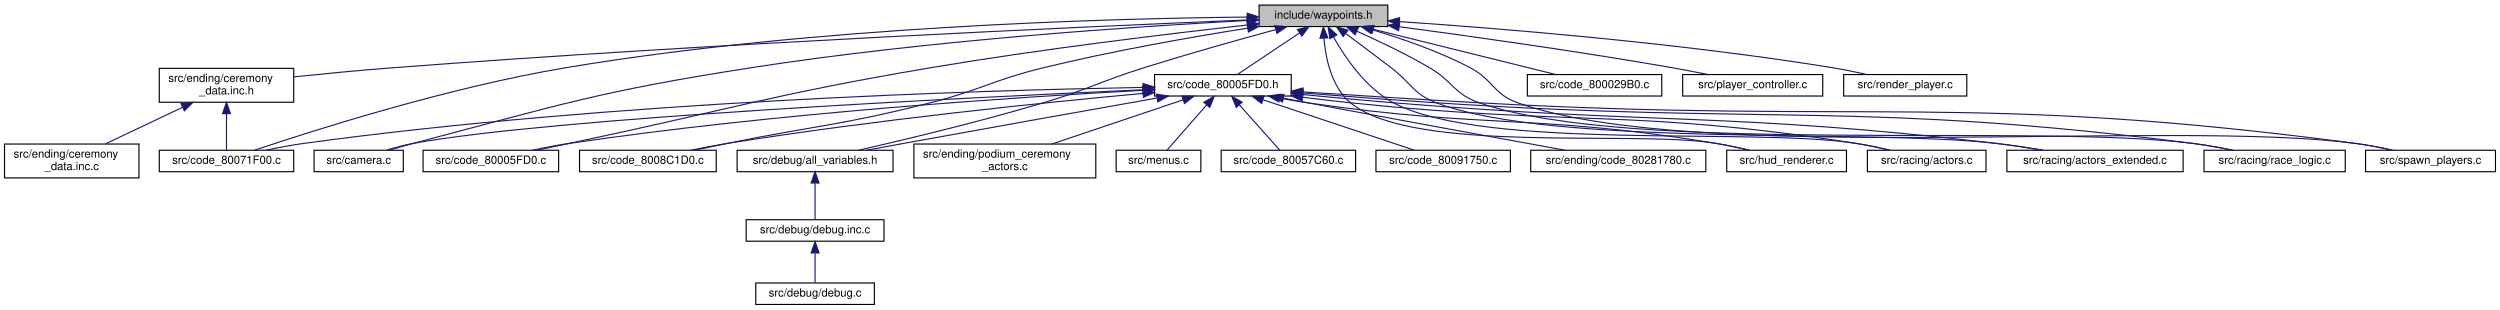
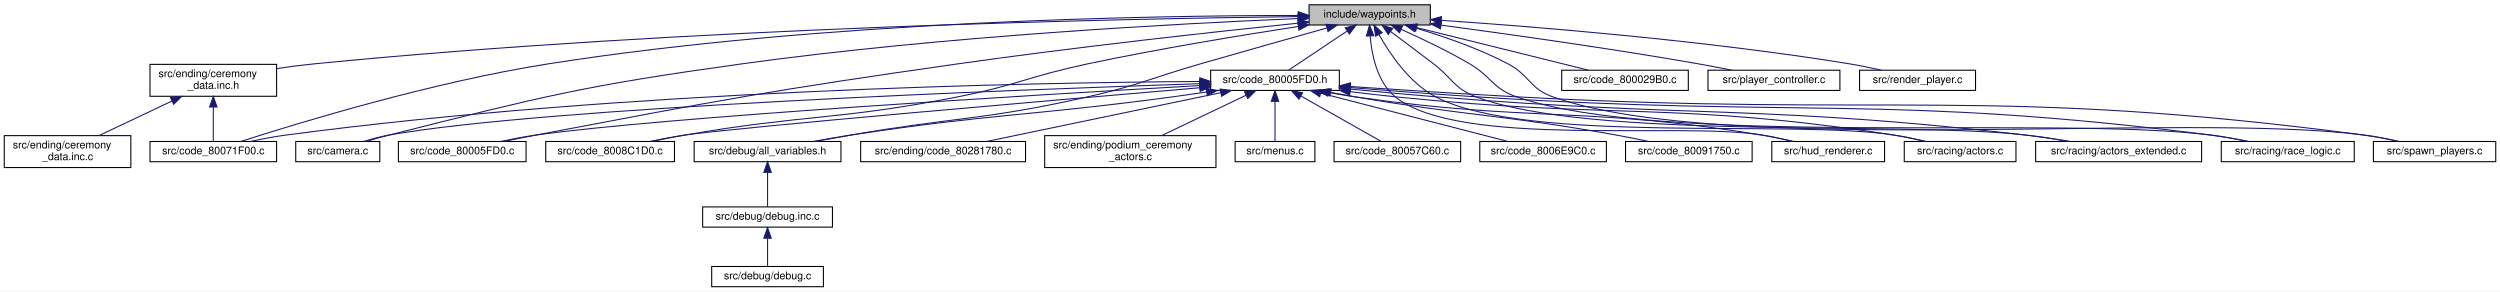
- <svg xmlns="http://www.w3.org/2000/svg" xmlns:xlink="http://www.w3.org/1999/xlink" width="2213pt" height="274pt" viewBox="0.00 0.00 2213.00 274.00">
+ <svg xmlns="http://www.w3.org/2000/svg" xmlns:xlink="http://www.w3.org/1999/xlink" width="2350pt" height="274pt" viewBox="0.00 0.00 2350.00 274.00">
  <g id="graph0" class="graph" transform="scale(1 1) rotate(0) translate(4 270)">
-     <polygon fill="white" stroke="transparent" points="-4,4 -4,-270 2209,-270 2209,4 -4,4" />
+     <polygon fill="white" stroke="transparent" points="-4,4 -4,-270 2346,-270 2346,4 -4,4" />
    <g id="node1" class="node">
      <g id="a_node1">
        <a xlink:title=" ">
-           <polygon fill="#bfbfbf" stroke="black" points="1110.5,-246.5 1110.5,-265.5 1224.5,-265.5 1224.5,-246.5 1110.5,-246.5" />
-           <text text-anchor="middle" x="1167.5" y="-253.5" font-family="Helvetica,sans-Serif" font-size="10.00">include/waypoints.h</text>
+           <polygon fill="#bfbfbf" stroke="black" points="1226.5,-246.5 1226.5,-265.5 1340.5,-265.5 1340.5,-246.5 1226.5,-246.5" />
+           <text text-anchor="middle" x="1283.5" y="-253.5" font-family="Helvetica,sans-Serif" font-size="10.00">include/waypoints.h</text>
        </a>
      </g>
    </g>
    <g id="node2" class="node">
      <g id="a_node2">
        <a xlink:href="camera_8c.html" target="_top" xlink:title=" ">
          <polygon fill="white" stroke="black" points="274,-118 274,-137 353,-137 353,-118 274,-118" />
          <text text-anchor="middle" x="313.5" y="-125" font-family="Helvetica,sans-Serif" font-size="10.00">src/camera.c</text>
        </a>
      </g>
    </g>
    <g id="edge1" class="edge">
-       <path fill="none" stroke="midnightblue" d="M1100.17,-251.86C1002.73,-246.66 816.93,-234.36 660.5,-210 525.94,-189.05 493.21,-177.6 361.5,-143 354.68,-141.21 347.37,-139.1 340.56,-137.05" />
-       <polygon fill="midnightblue" stroke="midnightblue" points="1100.01,-255.35 1110.18,-252.38 1100.37,-248.36 1100.01,-255.35" />
+       <path fill="none" stroke="midnightblue" d="M1216.02,-252.55C1106.11,-247.97 881.78,-236.08 693.5,-210 544.39,-189.35 507.49,-179.69 361.5,-143 354.49,-141.24 346.98,-139.1 340.03,-137" />
+       <polygon fill="midnightblue" stroke="midnightblue" points="1216.16,-256.06 1226.3,-252.98 1216.45,-249.07 1216.16,-256.06" />
    </g>
    <g id="node3" class="node">
      <g id="a_node3">
        <a xlink:href="code__800029B0_8c.html" target="_top" xlink:title=" ">
-           <polygon fill="white" stroke="black" points="1348,-185 1348,-204 1467,-204 1467,-185 1348,-185" />
-           <text text-anchor="middle" x="1407.5" y="-192" font-family="Helvetica,sans-Serif" font-size="10.00">src/code_800029B0.c</text>
+           <polygon fill="white" stroke="black" points="1464,-185 1464,-204 1583,-204 1583,-185 1464,-185" />
+           <text text-anchor="middle" x="1523.5" y="-192" font-family="Helvetica,sans-Serif" font-size="10.00">src/code_800029B0.c</text>
        </a>
      </g>
    </g>
    <g id="edge2" class="edge">
-       <path fill="none" stroke="midnightblue" d="M1211.7,-244.04C1258.3,-232.49 1330.7,-214.54 1373.18,-204.01" />
-       <polygon fill="midnightblue" stroke="midnightblue" points="1210.75,-240.67 1201.89,-246.48 1212.43,-247.47 1210.75,-240.67" />
+       <path fill="none" stroke="midnightblue" d="M1327.7,-244.04C1374.3,-232.49 1446.7,-214.54 1489.18,-204.01" />
+       <polygon fill="midnightblue" stroke="midnightblue" points="1326.75,-240.67 1317.89,-246.48 1328.43,-247.47 1326.75,-240.67" />
    </g>
    <g id="node4" class="node">
      <g id="a_node4">
        <a xlink:href="code__80005FD0_8c.html" target="_top" xlink:title=" ">
          <polygon fill="white" stroke="black" points="370.5,-118 370.5,-137 490.5,-137 490.5,-118 370.5,-118" />
          <text text-anchor="middle" x="430.5" y="-125" font-family="Helvetica,sans-Serif" font-size="10.00">src/code_80005FD0.c</text>
        </a>
      </g>
    </g>
    <g id="edge3" class="edge">
-       <path fill="none" stroke="midnightblue" d="M1100.29,-247.88C1030.03,-240.07 916.68,-226.43 819.5,-210 676.23,-185.78 641.71,-172.83 499.5,-143 490.28,-141.07 480.36,-138.98 471,-137.02" />
-       <polygon fill="midnightblue" stroke="midnightblue" points="1100.01,-251.37 1110.33,-248.99 1100.78,-244.41 1100.01,-251.37" />
+       <path fill="none" stroke="midnightblue" d="M1216.25,-248.24C1138.95,-240.22 1008.33,-225.93 896.5,-210 719.35,-184.77 675.31,-176.3 499.5,-143 489.88,-141.18 479.53,-139.08 469.85,-137.05" />
+       <polygon fill="midnightblue" stroke="midnightblue" points="1216.03,-251.74 1226.33,-249.28 1216.75,-244.77 1216.03,-251.74" />
    </g>
    <g id="node5" class="node">
      <g id="a_node5">
        <a xlink:href="code__80005FD0_8h.html" target="_top" xlink:title=" ">
-           <polygon fill="white" stroke="black" points="1018,-185 1018,-204 1139,-204 1139,-185 1018,-185" />
-           <text text-anchor="middle" x="1078.5" y="-192" font-family="Helvetica,sans-Serif" font-size="10.00">src/code_80005FD0.h</text>
+           <polygon fill="white" stroke="black" points="1134,-185 1134,-204 1255,-204 1255,-185 1134,-185" />
+           <text text-anchor="middle" x="1194.5" y="-192" font-family="Helvetica,sans-Serif" font-size="10.00">src/code_80005FD0.h</text>
        </a>
      </g>
    </g>
    <g id="edge4" class="edge">
-       <path fill="none" stroke="midnightblue" d="M1145.98,-240.61C1128.86,-229.17 1105.49,-213.55 1091.23,-204.01" />
-       <polygon fill="midnightblue" stroke="midnightblue" points="1144.49,-243.83 1154.75,-246.48 1148.38,-238.01 1144.49,-243.83" />
-     </g>
-     <g id="node7" class="node">
-       <g id="a_node7">
+       <path fill="none" stroke="midnightblue" d="M1261.98,-240.61C1244.86,-229.17 1221.49,-213.55 1207.23,-204.01" />
+       <polygon fill="midnightblue" stroke="midnightblue" points="1260.49,-243.83 1270.75,-246.48 1264.38,-238.01 1260.49,-243.83" />
+     </g>
+     <g id="node8" class="node">
+       <g id="a_node8">
        <a xlink:href="code__80071F00_8c.html" target="_top" xlink:title=" ">
          <polygon fill="white" stroke="black" points="137,-118 137,-137 256,-137 256,-118 137,-118" />
          <text text-anchor="middle" x="196.5" y="-125" font-family="Helvetica,sans-Serif" font-size="10.00">src/code_80071F00.c</text>
        </a>
      </g>
    </g>
-     <g id="edge22" class="edge">
-       <path fill="none" stroke="midnightblue" d="M1099.79,-254.88C978.15,-253.68 714.96,-246.63 496.5,-210 392.44,-192.55 272.36,-154.22 221.41,-137.08" />
-       <polygon fill="midnightblue" stroke="midnightblue" points="1100.03,-258.38 1110.06,-254.97 1100.09,-251.38 1100.03,-258.38" />
-     </g>
-     <g id="node8" class="node">
-       <g id="a_node8">
+     <g id="edge23" class="edge">
+       <path fill="none" stroke="midnightblue" d="M1216.28,-255.47C1081.65,-255.44 769.7,-250.53 511.5,-210 402.12,-192.83 275.58,-154.18 222.27,-137" />
+       <polygon fill="midnightblue" stroke="midnightblue" points="1216.44,-258.97 1226.44,-255.46 1216.43,-251.97 1216.44,-258.97" />
+     </g>
+     <g id="node9" class="node">
+       <g id="a_node9">
        <a xlink:href="code__8008C1D0_8c.html" target="_top" xlink:title=" ">
          <polygon fill="white" stroke="black" points="509,-118 509,-137 630,-137 630,-118 509,-118" />
          <text text-anchor="middle" x="569.5" y="-125" font-family="Helvetica,sans-Serif" font-size="10.00">src/code_8008C1D0.c</text>
        </a>
      </g>
    </g>
-     <g id="edge23" class="edge">
-       <path fill="none" stroke="midnightblue" d="M1100.38,-245.08C1050.22,-237.12 980.14,-224.84 919.5,-210 874.3,-198.94 864.6,-190.47 819.5,-179 740.43,-158.89 719.44,-159.27 639.5,-143 630.14,-141.09 620.07,-139.02 610.58,-137.06" />
-       <polygon fill="midnightblue" stroke="midnightblue" points="1100.03,-248.57 1110.45,-246.66 1101.12,-241.65 1100.03,-248.57" />
-     </g>
-     <g id="node10" class="node">
-       <g id="a_node10">
+     <g id="edge24" class="edge">
+       <path fill="none" stroke="midnightblue" d="M1216.3,-245.12C1162.56,-236.85 1085.41,-224.16 1018.5,-210 963.77,-198.42 951.4,-189.79 896.5,-179 783.33,-156.76 753.14,-162.71 639.5,-143 629.35,-141.24 618.42,-139.1 608.29,-137" />
+       <polygon fill="midnightblue" stroke="midnightblue" points="1215.97,-248.61 1226.39,-246.66 1217.03,-241.69 1215.97,-248.61" />
+     </g>
+     <g id="node11" class="node">
+       <g id="a_node11">
        <a xlink:href="all__variables_8h.html" target="_top" xlink:title=" ">
          <polygon fill="white" stroke="black" points="648.5,-118 648.5,-137 786.5,-137 786.5,-118 648.5,-118" />
          <text text-anchor="middle" x="717.5" y="-125" font-family="Helvetica,sans-Serif" font-size="10.00">src/debug/all_variables.h</text>
        </a>
      </g>
    </g>
-     <g id="edge24" class="edge">
-       <path fill="none" stroke="midnightblue" d="M1125.1,-243.74C1092.95,-235.02 1047.75,-222.38 1008.5,-210 968.55,-197.4 959.64,-190.98 919.5,-179 863.21,-162.2 796.99,-146.38 756.13,-137.06" />
-       <polygon fill="midnightblue" stroke="midnightblue" points="1124.49,-247.2 1135.05,-246.42 1126.31,-240.44 1124.49,-247.2" />
-     </g>
-     <g id="node15" class="node">
-       <g id="a_node15">
+     <g id="edge25" class="edge">
+       <path fill="none" stroke="midnightblue" d="M1243.07,-243.66C1210.92,-234.62 1164.8,-221.6 1124.5,-210 1077.33,-196.43 1066.38,-189.82 1018.5,-179 920.58,-156.87 894.41,-160.18 795.5,-143 784.78,-141.14 773.25,-139.04 762.43,-137.04" />
+       <polygon fill="midnightblue" stroke="midnightblue" points="1242.42,-247.12 1253,-246.45 1244.32,-240.38 1242.42,-247.12" />
+     </g>
+     <g id="node16" class="node">
+       <g id="a_node16">
        <a xlink:href="hud__renderer_8c.html" target="_top" xlink:title=" ">
-           <polygon fill="white" stroke="black" points="1524.5,-118 1524.5,-137 1630.5,-137 1630.5,-118 1524.5,-118" />
-           <text text-anchor="middle" x="1577.5" y="-125" font-family="Helvetica,sans-Serif" font-size="10.00">src/hud_renderer.c</text>
-         </a>
-       </g>
-     </g>
-     <g id="edge28" class="edge">
-       <path fill="none" stroke="midnightblue" d="M1167.93,-236.3C1169.41,-218.66 1174.58,-192.9 1191.5,-179 1247.47,-133.01 1444.1,-155.27 1515.5,-143 1524.87,-141.39 1534.94,-139.23 1544.18,-137.06" />
-       <polygon fill="midnightblue" stroke="midnightblue" points="1164.43,-236.12 1167.4,-246.29 1171.42,-236.48 1164.43,-236.12" />
-     </g>
-     <g id="node17" class="node">
-       <g id="a_node17">
-         <a xlink:href="actors_8c.html" target="_top" xlink:title=" ">
-           <polygon fill="white" stroke="black" points="1649,-118 1649,-137 1754,-137 1754,-118 1649,-118" />
-           <text text-anchor="middle" x="1701.5" y="-125" font-family="Helvetica,sans-Serif" font-size="10.00">src/racing/actors.c</text>
-         </a>
-       </g>
-     </g>
-     <g id="edge30" class="edge">
-       <path fill="none" stroke="midnightblue" d="M1176.42,-237.29C1186.58,-219.2 1205,-191.98 1229.5,-179 1310.33,-136.19 1549.19,-157.45 1639.5,-143 1649.11,-141.46 1659.43,-139.27 1668.85,-137.05" />
-       <polygon fill="midnightblue" stroke="midnightblue" points="1173.26,-235.78 1171.64,-246.25 1179.43,-239.08 1173.26,-235.78" />
+           <polygon fill="white" stroke="black" points="1661.5,-118 1661.5,-137 1767.5,-137 1767.5,-118 1661.5,-118" />
+           <text text-anchor="middle" x="1714.5" y="-125" font-family="Helvetica,sans-Serif" font-size="10.00">src/hud_renderer.c</text>
+         </a>
+       </g>
+     </g>
+     <g id="edge29" class="edge">
+       <path fill="none" stroke="midnightblue" d="M1283.9,-236.28C1285.37,-218.61 1290.54,-192.84 1307.5,-179 1367.22,-130.26 1576.49,-155.8 1652.5,-143 1661.98,-141.4 1672.18,-139.22 1681.51,-137.03" />
+       <polygon fill="midnightblue" stroke="midnightblue" points="1280.41,-236.11 1283.39,-246.27 1287.4,-236.47 1280.41,-236.11" />
    </g>
    <g id="node18" class="node">
      <g id="a_node18">
-         <a xlink:href="actors__extended_8c.html" target="_top" xlink:title=" ">
-           <polygon fill="white" stroke="black" points="1772.5,-118 1772.5,-137 1928.5,-137 1928.5,-118 1772.5,-118" />
-           <text text-anchor="middle" x="1850.5" y="-125" font-family="Helvetica,sans-Serif" font-size="10.00">src/racing/actors_extended.c</text>
+         <a xlink:href="actors_8c.html" target="_top" xlink:title=" ">
+           <polygon fill="white" stroke="black" points="1786,-118 1786,-137 1891,-137 1891,-118 1786,-118" />
+           <text text-anchor="middle" x="1838.5" y="-125" font-family="Helvetica,sans-Serif" font-size="10.00">src/racing/actors.c</text>
        </a>
      </g>
    </g>
    <g id="edge31" class="edge">
-       <path fill="none" stroke="midnightblue" d="M1187.26,-240.3C1198.99,-231.55 1214.13,-220.19 1227.5,-210 1245.39,-196.36 1246.5,-187.05 1267.5,-179 1370.7,-139.46 1653.77,-156.1 1763.5,-143 1776.73,-141.42 1791.01,-139.24 1804.11,-137.05" />
-       <polygon fill="midnightblue" stroke="midnightblue" points="1184.97,-237.64 1179.04,-246.43 1189.15,-243.26 1184.97,-237.64" />
+       <path fill="none" stroke="midnightblue" d="M1292.25,-237.55C1302.37,-219.44 1320.84,-191.99 1345.5,-179 1430.53,-134.2 1681.56,-157.98 1776.5,-143 1786.22,-141.47 1796.67,-139.25 1806.18,-137" />
+       <polygon fill="midnightblue" stroke="midnightblue" points="1289.1,-236.02 1287.51,-246.5 1295.28,-239.3 1289.1,-236.02" />
    </g>
    <g id="node19" class="node">
      <g id="a_node19">
-         <a xlink:href="race__logic_8c.html" target="_top" xlink:title=" ">
-           <polygon fill="white" stroke="black" points="1947,-118 1947,-137 2072,-137 2072,-118 1947,-118" />
-           <text text-anchor="middle" x="2009.5" y="-125" font-family="Helvetica,sans-Serif" font-size="10.00">src/racing/race_logic.c</text>
+         <a xlink:href="actors__extended_8c.html" target="_top" xlink:title=" ">
+           <polygon fill="white" stroke="black" points="1909.5,-118 1909.5,-137 2065.5,-137 2065.5,-118 1909.5,-118" />
+           <text text-anchor="middle" x="1987.5" y="-125" font-family="Helvetica,sans-Serif" font-size="10.00">src/racing/actors_extended.c</text>
        </a>
      </g>
    </g>
    <g id="edge32" class="edge">
-       <path fill="none" stroke="midnightblue" d="M1197.08,-242.38C1215.92,-233.96 1240.63,-222.23 1261.5,-210 1282.14,-197.9 1282.91,-186.87 1305.5,-179 1438.34,-132.71 1797.98,-160.93 1937.5,-143 1948.88,-141.54 1961.16,-139.31 1972.3,-137.04" />
-       <polygon fill="midnightblue" stroke="midnightblue" points="1195.55,-239.23 1187.81,-246.46 1198.37,-245.63 1195.55,-239.23" />
+       <path fill="none" stroke="midnightblue" d="M1303.26,-240.3C1314.99,-231.55 1330.13,-220.19 1343.5,-210 1361.39,-196.36 1362.49,-187.02 1383.5,-179 1491.1,-137.95 1786.12,-156.48 1900.5,-143 1913.73,-141.44 1928.02,-139.27 1941.11,-137.08" />
+       <polygon fill="midnightblue" stroke="midnightblue" points="1300.97,-237.64 1295.04,-246.43 1305.15,-243.26 1300.97,-237.64" />
    </g>
    <g id="node20" class="node">
      <g id="a_node20">
-         <a xlink:href="spawn__players_8c.html" target="_top" xlink:title=" ">
-           <polygon fill="white" stroke="black" points="2090,-118 2090,-137 2205,-137 2205,-118 2090,-118" />
-           <text text-anchor="middle" x="2147.5" y="-125" font-family="Helvetica,sans-Serif" font-size="10.00">src/spawn_players.c</text>
-         </a>
-       </g>
-     </g>
-     <g id="edge34" class="edge">
-       <path fill="none" stroke="midnightblue" d="M1210.88,-243.58C1236.82,-235.88 1269.98,-224.49 1297.5,-210 1318.03,-199.19 1317.64,-186.78 1339.5,-179 1495.01,-123.61 1917.86,-164.79 2081.5,-143 2092.08,-141.59 2103.48,-139.35 2113.78,-137.05" />
-       <polygon fill="midnightblue" stroke="midnightblue" points="1209.6,-240.3 1200.96,-246.44 1211.54,-247.03 1209.6,-240.3" />
+         <a xlink:href="race__logic_8c.html" target="_top" xlink:title=" ">
+           <polygon fill="white" stroke="black" points="2084,-118 2084,-137 2209,-137 2209,-118 2084,-118" />
+           <text text-anchor="middle" x="2146.5" y="-125" font-family="Helvetica,sans-Serif" font-size="10.00">src/racing/race_logic.c</text>
+         </a>
+       </g>
+     </g>
+     <g id="edge33" class="edge">
+       <path fill="none" stroke="midnightblue" d="M1313.08,-242.38C1331.92,-233.96 1356.63,-222.23 1377.5,-210 1398.14,-197.9 1398.9,-186.85 1421.5,-179 1558.78,-131.3 1930.34,-161.39 2074.5,-143 2085.88,-141.55 2098.16,-139.32 2109.3,-137.05" />
+       <polygon fill="midnightblue" stroke="midnightblue" points="1311.55,-239.23 1303.81,-246.46 1314.37,-245.63 1311.55,-239.23" />
    </g>
    <g id="node21" class="node">
      <g id="a_node21">
+         <a xlink:href="spawn__players_8c.html" target="_top" xlink:title=" ">
+           <polygon fill="white" stroke="black" points="2227,-118 2227,-137 2342,-137 2342,-118 2227,-118" />
+           <text text-anchor="middle" x="2284.5" y="-125" font-family="Helvetica,sans-Serif" font-size="10.00">src/spawn_players.c</text>
+         </a>
+       </g>
+     </g>
+     <g id="edge35" class="edge">
+       <path fill="none" stroke="midnightblue" d="M1326.88,-243.58C1352.82,-235.88 1385.98,-224.49 1413.5,-210 1434.03,-199.19 1433.64,-186.77 1455.5,-179 1615.44,-122.15 2050.23,-165.29 2218.5,-143 2229.08,-141.6 2240.48,-139.36 2250.78,-137.06" />
+       <polygon fill="midnightblue" stroke="midnightblue" points="1325.6,-240.3 1316.96,-246.44 1327.54,-247.03 1325.6,-240.3" />
+     </g>
+     <g id="node22" class="node">
+       <g id="a_node22">
        <a xlink:href="ceremony__data_8inc_8h.html" target="_top" xlink:title=" ">
          <polygon fill="white" stroke="black" points="137,-179.5 137,-209.5 256,-209.5 256,-179.5 137,-179.5" />
          <text text-anchor="start" x="145" y="-197.5" font-family="Helvetica,sans-Serif" font-size="10.00">src/ending/ceremony</text>
          <text text-anchor="middle" x="196.5" y="-186.5" font-family="Helvetica,sans-Serif" font-size="10.00">_data.inc.h</text>
        </a>
      </g>
    </g>
-     <g id="edge25" class="edge">
-       <path fill="none" stroke="midnightblue" d="M1099.79,-252.31C958.91,-246.48 623.97,-231.48 343.5,-210 314.73,-207.8 282.86,-204.73 256.17,-201.98" />
-       <polygon fill="midnightblue" stroke="midnightblue" points="1099.87,-255.81 1110,-252.73 1100.15,-248.82 1099.87,-255.81" />
-     </g>
-     <g id="node23" class="node">
-       <g id="a_node23">
-         <a xlink:href="player__controller_8c.html" target="_top" xlink:title=" ">
-           <polygon fill="white" stroke="black" points="1485.5,-185 1485.5,-204 1609.5,-204 1609.5,-185 1485.5,-185" />
-           <text text-anchor="middle" x="1547.5" y="-192" font-family="Helvetica,sans-Serif" font-size="10.00">src/player_controller.c</text>
-         </a>
-       </g>
-     </g>
-     <g id="edge29" class="edge">
-       <path fill="none" stroke="midnightblue" d="M1234.76,-246.33C1297.47,-237.97 1393.54,-224.5 1476.5,-210 1486.66,-208.22 1497.6,-206.1 1507.77,-204.03" />
-       <polygon fill="midnightblue" stroke="midnightblue" points="1234.06,-242.89 1224.61,-247.67 1234.98,-249.83 1234.06,-242.89" />
+     <g id="edge26" class="edge">
+       <path fill="none" stroke="midnightblue" d="M1216.12,-254.41C1055.61,-252.46 638.17,-244.22 291.5,-210 280.04,-208.87 267.86,-207.29 256.18,-205.6" />
+       <polygon fill="midnightblue" stroke="midnightblue" points="1216.27,-257.91 1226.31,-254.53 1216.36,-250.91 1216.27,-257.91" />
    </g>
    <g id="node24" class="node">
      <g id="a_node24">
+         <a xlink:href="player__controller_8c.html" target="_top" xlink:title=" ">
+           <polygon fill="white" stroke="black" points="1601.5,-185 1601.5,-204 1725.5,-204 1725.5,-185 1601.5,-185" />
+           <text text-anchor="middle" x="1663.5" y="-192" font-family="Helvetica,sans-Serif" font-size="10.00">src/player_controller.c</text>
+         </a>
+       </g>
+     </g>
+     <g id="edge30" class="edge">
+       <path fill="none" stroke="midnightblue" d="M1350.76,-246.33C1413.47,-237.97 1509.54,-224.5 1592.5,-210 1602.66,-208.22 1613.6,-206.1 1623.77,-204.03" />
+       <polygon fill="midnightblue" stroke="midnightblue" points="1350.06,-242.89 1340.61,-247.67 1350.98,-249.83 1350.06,-242.89" />
+     </g>
+     <g id="node25" class="node">
+       <g id="a_node25">
        <a xlink:href="render__player_8c.html" target="_top" xlink:title=" ">
-           <polygon fill="white" stroke="black" points="1628,-185 1628,-204 1737,-204 1737,-185 1628,-185" />
-           <text text-anchor="middle" x="1682.5" y="-192" font-family="Helvetica,sans-Serif" font-size="10.00">src/render_player.c</text>
-         </a>
-       </g>
-     </g>
-     <g id="edge33" class="edge">
-       <path fill="none" stroke="midnightblue" d="M1234.92,-250.88C1323.38,-244.88 1483.27,-231.98 1618.5,-210 1628.28,-208.41 1638.81,-206.23 1648.44,-204.04" />
-       <polygon fill="midnightblue" stroke="midnightblue" points="1234.49,-247.4 1224.75,-251.56 1234.96,-254.38 1234.49,-247.4" />
+           <polygon fill="white" stroke="black" points="1744,-185 1744,-204 1853,-204 1853,-185 1744,-185" />
+           <text text-anchor="middle" x="1798.5" y="-192" font-family="Helvetica,sans-Serif" font-size="10.00">src/render_player.c</text>
+         </a>
+       </g>
+     </g>
+     <g id="edge34" class="edge">
+       <path fill="none" stroke="midnightblue" d="M1350.92,-250.88C1439.38,-244.88 1599.27,-231.98 1734.5,-210 1744.28,-208.41 1754.81,-206.23 1764.44,-204.04" />
+       <polygon fill="midnightblue" stroke="midnightblue" points="1350.49,-247.4 1340.75,-251.56 1350.96,-254.38 1350.49,-247.4" />
    </g>
    <g id="edge5" class="edge">
-       <path fill="none" stroke="midnightblue" d="M1007.41,-190.51C851.57,-183.63 484.02,-165.53 361.5,-143 353.79,-141.58 345.57,-139.37 338.15,-137.1" />
-       <polygon fill="midnightblue" stroke="midnightblue" points="1007.67,-194.03 1017.81,-190.97 1007.98,-187.03 1007.67,-194.03" />
+       <path fill="none" stroke="midnightblue" d="M1123.83,-191.33C950.35,-185.67 507.1,-169.04 361.5,-143 353.79,-141.62 345.57,-139.42 338.15,-137.14" />
+       <polygon fill="midnightblue" stroke="midnightblue" points="1123.76,-194.83 1133.87,-191.66 1123.99,-187.83 1123.76,-194.83" />
    </g>
    <g id="edge6" class="edge">
-       <path fill="none" stroke="midnightblue" d="M1007.53,-190.06C898.04,-184.14 681.53,-169.96 499.5,-143 488.97,-141.44 477.62,-139.26 467.24,-137.07" />
-       <polygon fill="midnightblue" stroke="midnightblue" points="1007.62,-193.57 1017.79,-190.61 1007.99,-186.58 1007.62,-193.57" />
+       <path fill="none" stroke="midnightblue" d="M1123.76,-189.57C971.86,-180.95 618.58,-159.76 499.5,-143 488.71,-141.48 477.09,-139.27 466.51,-137.02" />
+       <polygon fill="midnightblue" stroke="midnightblue" points="1123.73,-193.08 1133.91,-190.15 1124.12,-186.09 1123.73,-193.08" />
    </g>
    <g id="node6" class="node">
      <g id="a_node6">
        <a xlink:href="code__80057C60_8c.html" target="_top" xlink:title=" ">
-           <polygon fill="white" stroke="black" points="1077,-118 1077,-137 1196,-137 1196,-118 1077,-118" />
-           <text text-anchor="middle" x="1136.5" y="-125" font-family="Helvetica,sans-Serif" font-size="10.00">src/code_80057C60.c</text>
+           <polygon fill="white" stroke="black" points="1250,-118 1250,-137 1369,-137 1369,-118 1250,-118" />
+           <text text-anchor="middle" x="1309.5" y="-125" font-family="Helvetica,sans-Serif" font-size="10.00">src/code_80057C60.c</text>
        </a>
      </g>
    </g>
    <g id="edge7" class="edge">
-       <path fill="none" stroke="midnightblue" d="M1093.1,-177.13C1104.45,-164.42 1119.73,-147.3 1128.8,-137.13" />
-       <polygon fill="midnightblue" stroke="midnightblue" points="1090.37,-174.94 1086.32,-184.73 1095.59,-179.6 1090.37,-174.94" />
+       <path fill="none" stroke="midnightblue" d="M1218.76,-179.79C1241.55,-166.9 1274.96,-148.02 1294.24,-137.13" />
+       <polygon fill="midnightblue" stroke="midnightblue" points="1216.99,-176.77 1210.01,-184.73 1220.44,-182.86 1216.99,-176.77" />
+     </g>
+     <g id="node7" class="node">
+       <g id="a_node7">
+         <a xlink:href="code__8006E9C0_8c.html" target="_top" xlink:title=" ">
+           <polygon fill="white" stroke="black" points="1387,-118 1387,-137 1506,-137 1506,-118 1387,-118" />
+           <text text-anchor="middle" x="1446.5" y="-125" font-family="Helvetica,sans-Serif" font-size="10.00">src/code_8006E9C0.c</text>
+         </a>
+       </g>
    </g>
    <g id="edge8" class="edge">
-       <path fill="none" stroke="midnightblue" d="M1007.66,-192.63C865.91,-190.11 537.53,-180.37 264.5,-143 253.74,-141.53 242.14,-139.3 231.62,-137.03" />
-       <polygon fill="midnightblue" stroke="midnightblue" points="1007.89,-196.13 1017.95,-192.8 1008.01,-189.13 1007.89,-196.13" />
+       <path fill="none" stroke="midnightblue" d="M1237.52,-182.4C1287.25,-169.58 1368.05,-148.74 1413.22,-137.08" />
+       <polygon fill="midnightblue" stroke="midnightblue" points="1236.51,-179.05 1227.7,-184.94 1238.26,-185.83 1236.51,-179.05" />
    </g>
    <g id="edge9" class="edge">
-       <path fill="none" stroke="midnightblue" d="M1007.89,-187.34C920.92,-179.31 768.83,-163.79 639.5,-143 629.08,-141.33 617.87,-139.16 607.53,-137.02" />
-       <polygon fill="midnightblue" stroke="midnightblue" points="1007.63,-190.84 1017.91,-188.26 1008.27,-183.86 1007.63,-190.84" />
-     </g>
-     <g id="node9" class="node">
-       <g id="a_node9">
+       <path fill="none" stroke="midnightblue" d="M1123.41,-193.41C967.29,-192.38 582.96,-185.34 264.5,-143 253.61,-141.55 241.87,-139.3 231.26,-137" />
+       <polygon fill="midnightblue" stroke="midnightblue" points="1123.79,-196.91 1133.81,-193.47 1123.83,-189.91 1123.79,-196.91" />
+     </g>
+     <g id="edge10" class="edge">
+       <path fill="none" stroke="midnightblue" d="M1123.7,-187.51C984.86,-175.7 686.24,-149.94 639.5,-143 628.82,-141.41 617.31,-139.23 606.78,-137.04" />
+       <polygon fill="midnightblue" stroke="midnightblue" points="1123.56,-191.01 1133.82,-188.37 1124.15,-184.04 1123.56,-191.01" />
+     </g>
+     <g id="node10" class="node">
+       <g id="a_node10">
        <a xlink:href="code__80091750_8c.html" target="_top" xlink:title=" ">
-           <polygon fill="white" stroke="black" points="1214,-118 1214,-137 1333,-137 1333,-118 1214,-118" />
-           <text text-anchor="middle" x="1273.5" y="-125" font-family="Helvetica,sans-Serif" font-size="10.00">src/code_80091750.c</text>
-         </a>
-       </g>
-     </g>
-     <g id="edge10" class="edge">
-       <path fill="none" stroke="midnightblue" d="M1114.2,-181.6C1152.86,-168.71 1213.58,-148.47 1247.81,-137.06" />
-       <polygon fill="midnightblue" stroke="midnightblue" points="1112.77,-178.39 1104.39,-184.87 1114.99,-185.03 1112.77,-178.39" />
+           <polygon fill="white" stroke="black" points="1524,-118 1524,-137 1643,-137 1643,-118 1524,-118" />
+           <text text-anchor="middle" x="1583.5" y="-125" font-family="Helvetica,sans-Serif" font-size="10.00">src/code_80091750.c</text>
+         </a>
+       </g>
    </g>
    <g id="edge11" class="edge">
-       <path fill="none" stroke="midnightblue" d="M1020.21,-183.23C962.98,-173.11 873.2,-157.15 795.5,-143 785.07,-141.1 773.85,-139.03 763.27,-137.07" />
-       <polygon fill="midnightblue" stroke="midnightblue" points="1019.7,-186.69 1030.16,-184.98 1020.92,-179.8 1019.7,-186.69" />
-     </g>
-     <g id="node13" class="node">
-       <g id="a_node13">
-         <a xlink:href="code__80281780_8c.html" target="_top" xlink:title=" ">
-           <polygon fill="white" stroke="black" points="1351,-118 1351,-137 1506,-137 1506,-118 1351,-118" />
-           <text text-anchor="middle" x="1428.5" y="-125" font-family="Helvetica,sans-Serif" font-size="10.00">src/ending/code_80281780.c</text>
-         </a>
-       </g>
-     </g>
-     <g id="edge14" class="edge">
-       <path fill="none" stroke="midnightblue" d="M1132.4,-183.02C1139.49,-181.66 1146.67,-180.29 1153.5,-179 1233.4,-163.94 1326.47,-146.97 1381.27,-137.03" />
-       <polygon fill="midnightblue" stroke="midnightblue" points="1131.27,-179.67 1122.11,-185 1132.59,-186.54 1131.27,-179.67" />
+       <path fill="none" stroke="midnightblue" d="M1246.77,-183.08C1254.38,-181.65 1262.14,-180.25 1269.5,-179 1378.44,-160.51 1406.74,-162.53 1515.5,-143 1525.24,-141.25 1535.72,-139.13 1545.46,-137.07" />
+       <polygon fill="midnightblue" stroke="midnightblue" points="1246.05,-179.65 1236.88,-184.96 1247.36,-186.53 1246.05,-179.65" />
+     </g>
+     <g id="edge12" class="edge">
+       <path fill="none" stroke="midnightblue" d="M1130.19,-183.5C1119.61,-181.94 1108.75,-180.38 1098.5,-179 964.1,-160.87 929.57,-163.4 795.5,-143 784.2,-141.28 772.03,-139.15 760.73,-137.06" />
+       <polygon fill="midnightblue" stroke="midnightblue" points="1129.81,-186.98 1140.22,-185 1130.84,-180.06 1129.81,-186.98" />
    </g>
    <g id="node14" class="node">
      <g id="a_node14">
+         <a xlink:href="code__80281780_8c.html" target="_top" xlink:title=" ">
+           <polygon fill="white" stroke="black" points="805,-118 805,-137 960,-137 960,-118 805,-118" />
+           <text text-anchor="middle" x="882.5" y="-125" font-family="Helvetica,sans-Serif" font-size="10.00">src/ending/code_80281780.c</text>
+         </a>
+       </g>
+     </g>
+     <g id="edge15" class="edge">
+       <path fill="none" stroke="midnightblue" d="M1143.53,-182.88C1082.18,-170.1 980.33,-148.88 923.7,-137.08" />
+       <polygon fill="midnightblue" stroke="midnightblue" points="1142.89,-186.32 1153.39,-184.94 1144.31,-179.47 1142.89,-186.32" />
+     </g>
+     <g id="node15" class="node">
+       <g id="a_node15">
        <a xlink:href="podium__ceremony__actors_8c.html" target="_top" xlink:title=" ">
-           <polygon fill="white" stroke="black" points="805,-112.5 805,-142.5 966,-142.5 966,-112.5 805,-112.5" />
-           <text text-anchor="start" x="813" y="-130.5" font-family="Helvetica,sans-Serif" font-size="10.00">src/ending/podium_ceremony</text>
-           <text text-anchor="middle" x="885.5" y="-119.5" font-family="Helvetica,sans-Serif" font-size="10.00">_actors.c</text>
-         </a>
-       </g>
-     </g>
-     <g id="edge15" class="edge">
-       <path fill="none" stroke="midnightblue" d="M1043.26,-181.63C1010.54,-170.61 961.79,-154.19 927.15,-142.53" />
-       <polygon fill="midnightblue" stroke="midnightblue" points="1042.28,-184.99 1052.87,-184.87 1044.51,-178.36 1042.28,-184.99" />
+           <polygon fill="white" stroke="black" points="978,-112.5 978,-142.5 1139,-142.5 1139,-112.5 978,-112.5" />
+           <text text-anchor="start" x="986" y="-130.5" font-family="Helvetica,sans-Serif" font-size="10.00">src/ending/podium_ceremony</text>
+           <text text-anchor="middle" x="1058.5" y="-119.5" font-family="Helvetica,sans-Serif" font-size="10.00">_actors.c</text>
+         </a>
+       </g>
    </g>
    <g id="edge16" class="edge">
-       <path fill="none" stroke="midnightblue" d="M1128.76,-183.12C1137.01,-181.61 1145.48,-180.17 1153.5,-179 1313.48,-155.63 1356,-169.47 1515.5,-143 1524.99,-141.43 1535.19,-139.25 1544.52,-137.06" />
-       <polygon fill="midnightblue" stroke="midnightblue" points="1128.04,-179.7 1118.86,-184.99 1129.34,-186.58 1128.04,-179.7" />
-     </g>
-     <g id="node16" class="node">
-       <g id="a_node16">
+       <path fill="none" stroke="midnightblue" d="M1167.25,-180.47C1144.25,-169.49 1111.42,-153.79 1087.85,-142.53" />
+       <polygon fill="midnightblue" stroke="midnightblue" points="1165.91,-183.71 1176.44,-184.87 1168.93,-177.4 1165.91,-183.71" />
+     </g>
+     <g id="edge17" class="edge">
+       <path fill="none" stroke="midnightblue" d="M1244.76,-183.09C1253,-181.58 1261.47,-180.15 1269.5,-179 1438.74,-154.74 1483.76,-170.53 1652.5,-143 1662.1,-141.43 1672.43,-139.23 1681.85,-137.01" />
+       <polygon fill="midnightblue" stroke="midnightblue" points="1244.04,-179.66 1234.86,-184.95 1245.33,-186.54 1244.04,-179.66" />
+     </g>
+     <g id="node17" class="node">
+       <g id="a_node17">
        <a xlink:href="menus_8c.html" target="_top" xlink:title=" ">
-           <polygon fill="white" stroke="black" points="984,-118 984,-137 1059,-137 1059,-118 984,-118" />
-           <text text-anchor="middle" x="1021.5" y="-125" font-family="Helvetica,sans-Serif" font-size="10.00">src/menus.c</text>
-         </a>
-       </g>
-     </g>
-     <g id="edge17" class="edge">
-       <path fill="none" stroke="midnightblue" d="M1064.15,-177.13C1053,-164.42 1037.98,-147.3 1029.07,-137.13" />
-       <polygon fill="midnightblue" stroke="midnightblue" points="1061.59,-179.52 1070.81,-184.73 1066.85,-174.91 1061.59,-179.52" />
+           <polygon fill="white" stroke="black" points="1157,-118 1157,-137 1232,-137 1232,-118 1157,-118" />
+           <text text-anchor="middle" x="1194.5" y="-125" font-family="Helvetica,sans-Serif" font-size="10.00">src/menus.c</text>
+         </a>
+       </g>
    </g>
    <g id="edge18" class="edge">
-       <path fill="none" stroke="midnightblue" d="M1149.2,-183.9C1163.21,-182.15 1177.81,-180.43 1191.5,-179 1390.18,-158.28 1442.14,-173.83 1639.5,-143 1649.22,-141.48 1659.68,-139.27 1669.18,-137.02" />
-       <polygon fill="midnightblue" stroke="midnightblue" points="1148.62,-180.45 1139.14,-185.18 1149.5,-187.39 1148.62,-180.45" />
+       <path fill="none" stroke="midnightblue" d="M1194.5,-174.54C1194.5,-162.17 1194.5,-146.62 1194.5,-137.13" />
+       <polygon fill="midnightblue" stroke="midnightblue" points="1191,-174.73 1194.5,-184.73 1198,-174.73 1191,-174.73" />
    </g>
    <g id="edge19" class="edge">
-       <path fill="none" stroke="midnightblue" d="M1149.32,-186.28C1174.61,-183.81 1203.32,-181.14 1229.5,-179 1466.58,-159.63 1527.23,-170.59 1763.5,-143 1776.88,-141.44 1791.35,-139.24 1804.57,-137.02" />
-       <polygon fill="midnightblue" stroke="midnightblue" points="1148.69,-182.83 1139.08,-187.29 1149.38,-189.79 1148.69,-182.83" />
+       <path fill="none" stroke="midnightblue" d="M1265.2,-183.86C1279.2,-182.12 1293.8,-180.4 1307.5,-179 1515.47,-157.69 1569.89,-174.9 1776.5,-143 1786.22,-141.5 1796.68,-139.29 1806.18,-137.04" />
+       <polygon fill="midnightblue" stroke="midnightblue" points="1264.61,-180.41 1255.13,-185.14 1265.49,-187.36 1264.61,-180.41" />
    </g>
    <g id="edge20" class="edge">
-       <path fill="none" stroke="midnightblue" d="M1149.58,-187.66C1185,-184.85 1228.5,-181.54 1267.5,-179 1565.08,-159.59 1641.66,-180.54 1937.5,-143 1948.88,-141.56 1961.16,-139.33 1972.3,-137.06" />
-       <polygon fill="midnightblue" stroke="midnightblue" points="1149.02,-184.19 1139.33,-188.48 1149.58,-191.17 1149.02,-184.19" />
+       <path fill="none" stroke="midnightblue" d="M1265.32,-186.24C1290.61,-183.77 1319.31,-181.11 1345.5,-179 1591.89,-159.18 1654.95,-171.35 1900.5,-143 1913.89,-141.45 1928.35,-139.26 1941.57,-137.04" />
+       <polygon fill="midnightblue" stroke="midnightblue" points="1264.69,-182.79 1255.08,-187.25 1265.37,-189.75 1264.69,-182.79" />
    </g>
    <g id="edge21" class="edge">
-       <path fill="none" stroke="midnightblue" d="M1149.37,-188.65C1194.13,-185.67 1253.19,-181.88 1305.5,-179 1650.24,-159.99 1739.21,-188.21 2081.5,-143 2092.08,-141.6 2103.48,-139.37 2113.78,-137.06" />
-       <polygon fill="midnightblue" stroke="midnightblue" points="1148.93,-185.18 1139.18,-189.34 1149.39,-192.16 1148.93,-185.18" />
-     </g>
-     <g id="node11" class="node">
-       <g id="a_node11">
+       <path fill="none" stroke="midnightblue" d="M1265.57,-187.63C1301,-184.81 1344.49,-181.51 1383.5,-179 1690.39,-159.24 1769.39,-181.46 2074.5,-143 2085.89,-141.56 2098.16,-139.35 2109.3,-137.07" />
+       <polygon fill="midnightblue" stroke="midnightblue" points="1265.02,-184.17 1255.33,-188.45 1265.58,-191.14 1265.02,-184.17" />
+     </g>
+     <g id="edge22" class="edge">
+       <path fill="none" stroke="midnightblue" d="M1265.37,-188.63C1310.13,-185.64 1369.19,-181.85 1421.5,-179 1775.56,-159.7 1866.94,-189.21 2218.5,-143 2229.08,-141.61 2240.48,-139.37 2250.78,-137.07" />
+       <polygon fill="midnightblue" stroke="midnightblue" points="1264.92,-185.15 1255.18,-189.32 1265.39,-192.14 1264.92,-185.15" />
+     </g>
+     <g id="node12" class="node">
+       <g id="a_node12">
        <a xlink:href="debug_8inc_8c.html" target="_top" xlink:title=" ">
          <polygon fill="white" stroke="black" points="656.5,-56.5 656.5,-75.5 778.5,-75.5 778.5,-56.5 656.5,-56.5" />
          <text text-anchor="middle" x="717.5" y="-63.5" font-family="Helvetica,sans-Serif" font-size="10.00">src/debug/debug.inc.c</text>
        </a>
      </g>
    </g>
-     <g id="edge12" class="edge">
+     <g id="edge13" class="edge">
      <path fill="none" stroke="midnightblue" d="M717.5,-107.82C717.5,-97 717.5,-83.9 717.5,-75.51" />
      <polygon fill="midnightblue" stroke="midnightblue" points="714,-107.98 717.5,-117.98 721,-107.98 714,-107.98" />
    </g>
-     <g id="node12" class="node">
-       <g id="a_node12">
+     <g id="node13" class="node">
+       <g id="a_node13">
        <a xlink:href="debug_8c.html" target="_top" xlink:title=" ">
          <polygon fill="white" stroke="black" points="665,-0.5 665,-19.5 770,-19.5 770,-0.5 665,-0.5" />
          <text text-anchor="middle" x="717.5" y="-7.5" font-family="Helvetica,sans-Serif" font-size="10.00">src/debug/debug.c</text>
        </a>
      </g>
    </g>
-     <g id="edge13" class="edge">
+     <g id="edge14" class="edge">
      <path fill="none" stroke="midnightblue" d="M717.5,-45.8C717.5,-36.91 717.5,-26.78 717.5,-19.75" />
      <polygon fill="midnightblue" stroke="midnightblue" points="714,-46.08 717.5,-56.08 721,-46.08 714,-46.08" />
    </g>
-     <g id="edge26" class="edge">
+     <g id="edge27" class="edge">
      <path fill="none" stroke="midnightblue" d="M196.5,-169.25C196.5,-158.02 196.5,-145.38 196.5,-137.19" />
      <polygon fill="midnightblue" stroke="midnightblue" points="193,-169.4 196.5,-179.4 200,-169.4 193,-169.4" />
    </g>
-     <g id="node22" class="node">
-       <g id="a_node22">
+     <g id="node23" class="node">
+       <g id="a_node23">
        <a xlink:href="ceremony__data_8inc_8c.html" target="_top" xlink:title=" ">
          <polygon fill="white" stroke="black" points="0,-112.5 0,-142.5 119,-142.5 119,-112.5 0,-112.5" />
          <text text-anchor="start" x="8" y="-130.5" font-family="Helvetica,sans-Serif" font-size="10.00">src/ending/ceremony</text>
          <text text-anchor="middle" x="59.5" y="-119.5" font-family="Helvetica,sans-Serif" font-size="10.00">_data.inc.c</text>
        </a>
      </g>
    </g>
-     <g id="edge27" class="edge">
+     <g id="edge28" class="edge">
      <path fill="none" stroke="midnightblue" d="M157.49,-174.99C135.78,-164.69 109.17,-152.07 89.17,-142.58" />
      <polygon fill="midnightblue" stroke="midnightblue" points="156.24,-178.27 166.77,-179.4 159.24,-171.95 156.24,-178.27" />
    </g>
  </g>
</svg>
